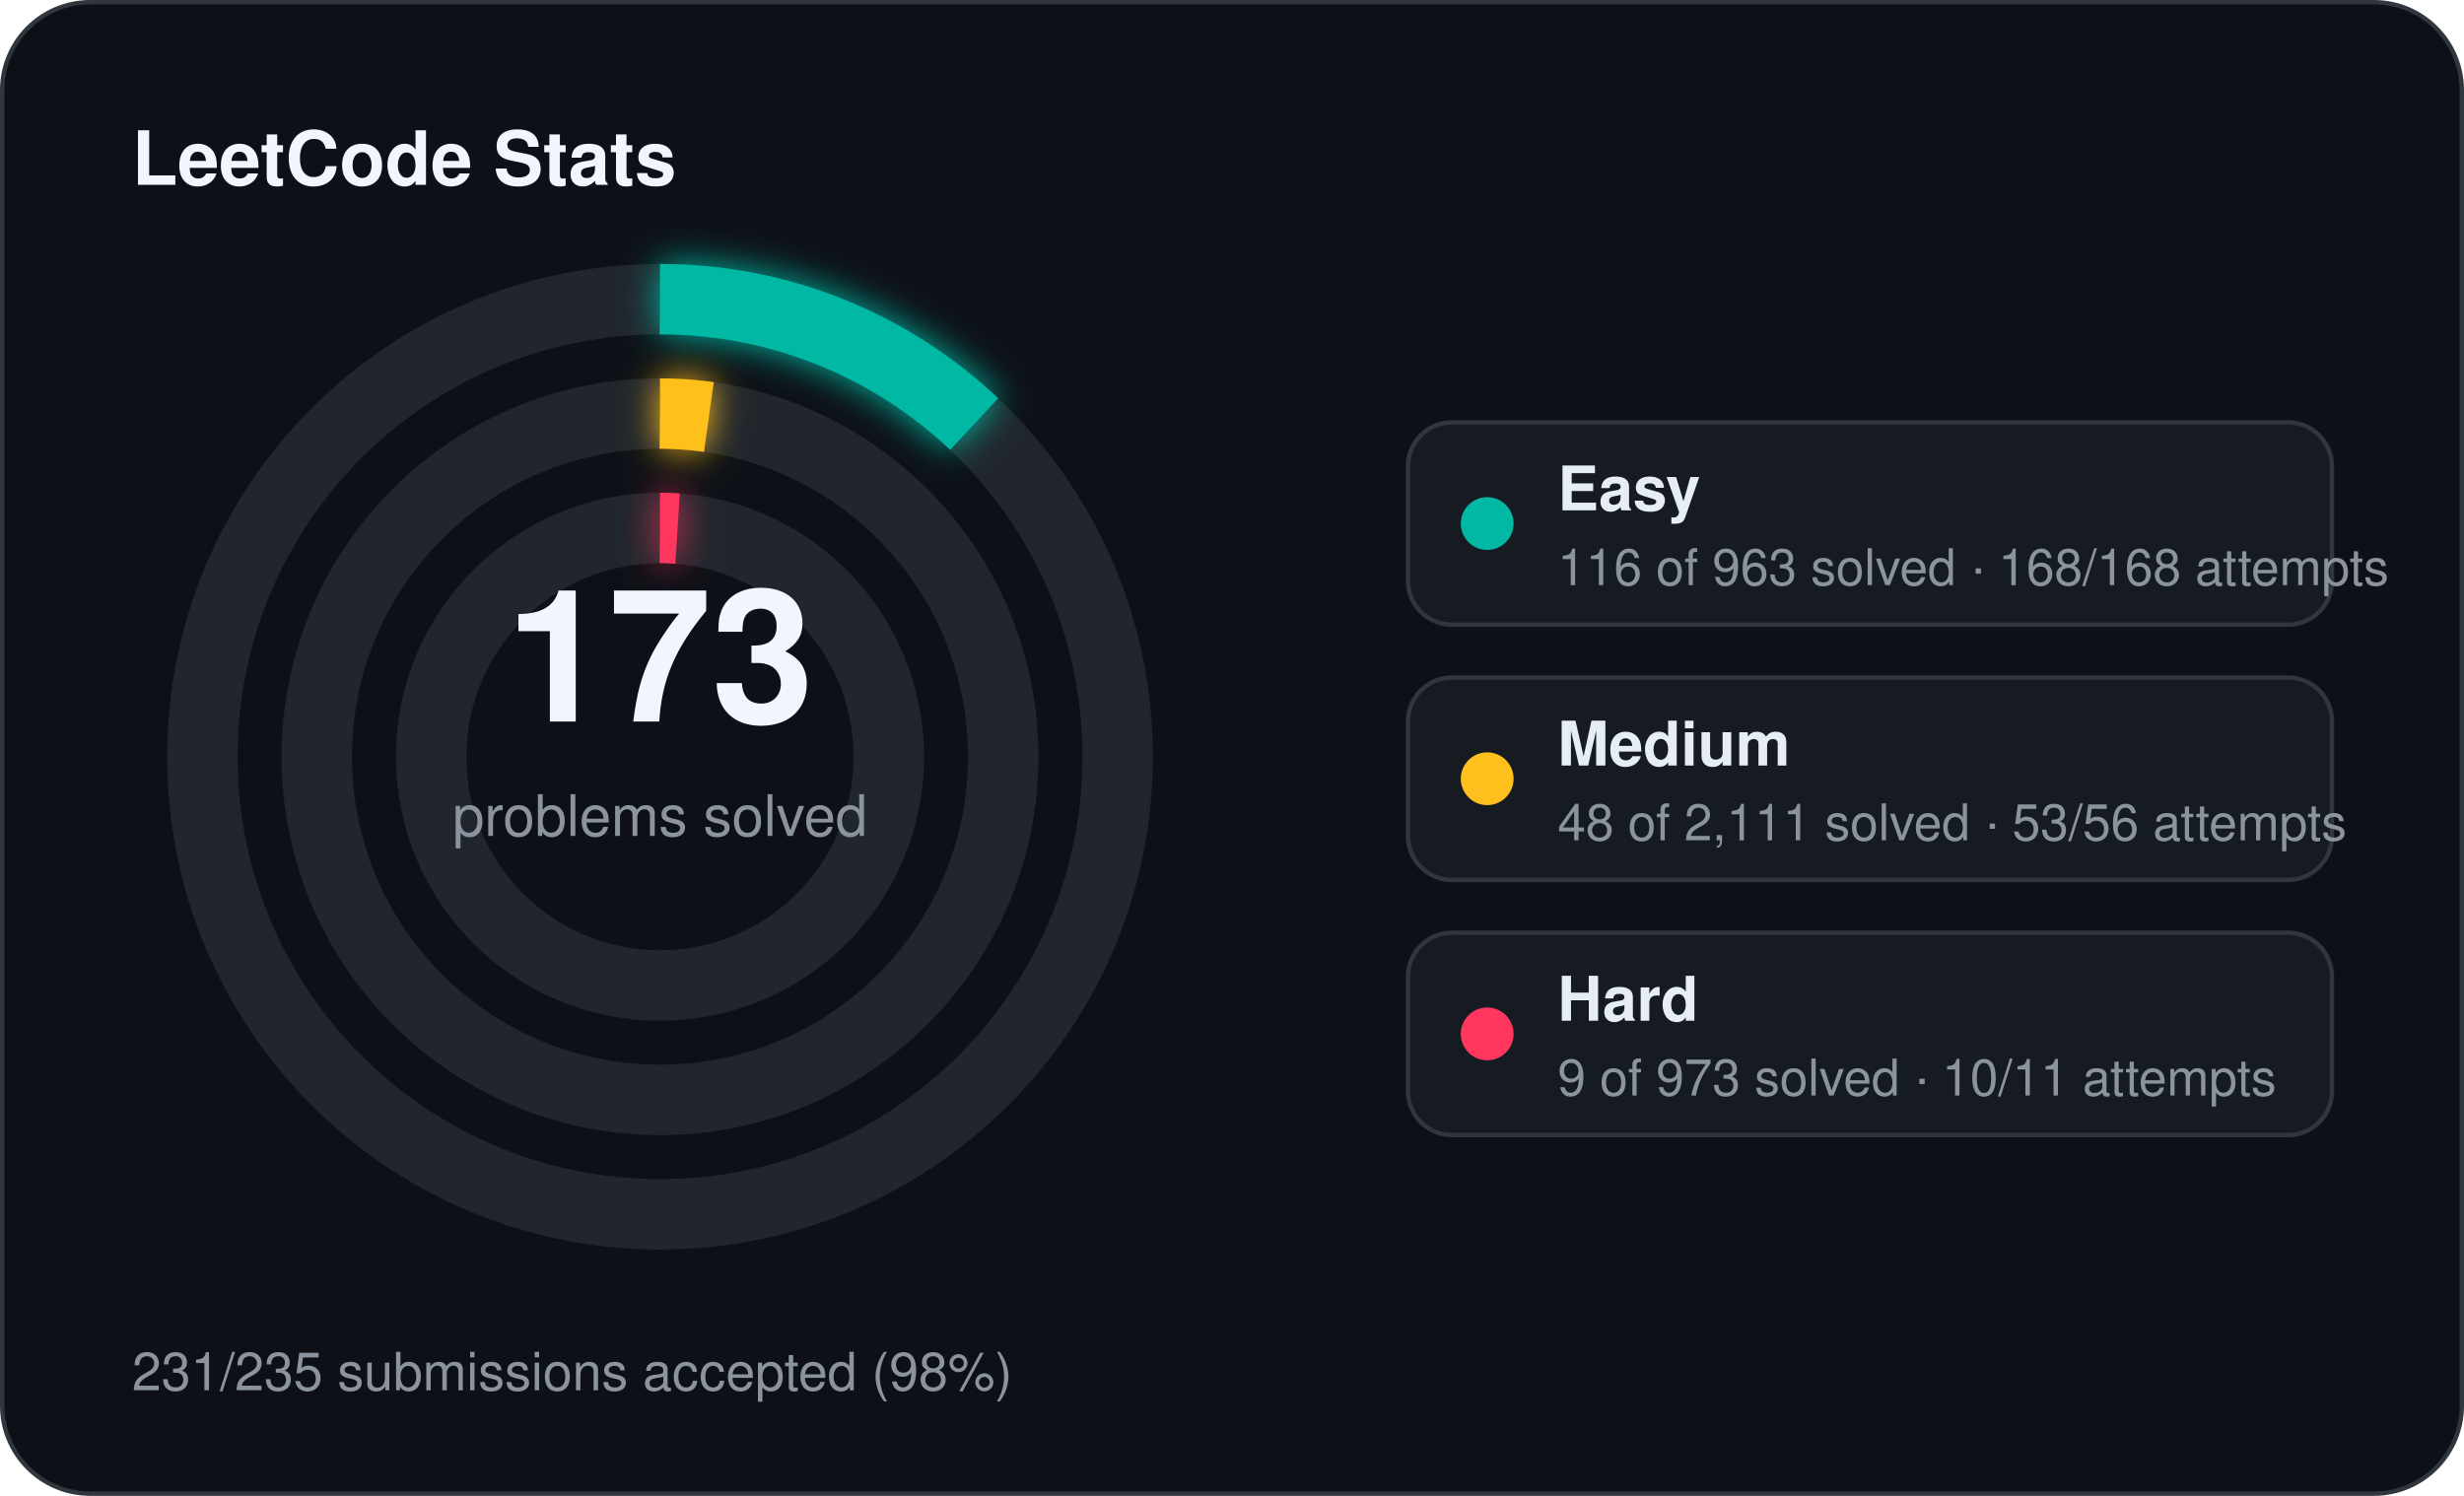
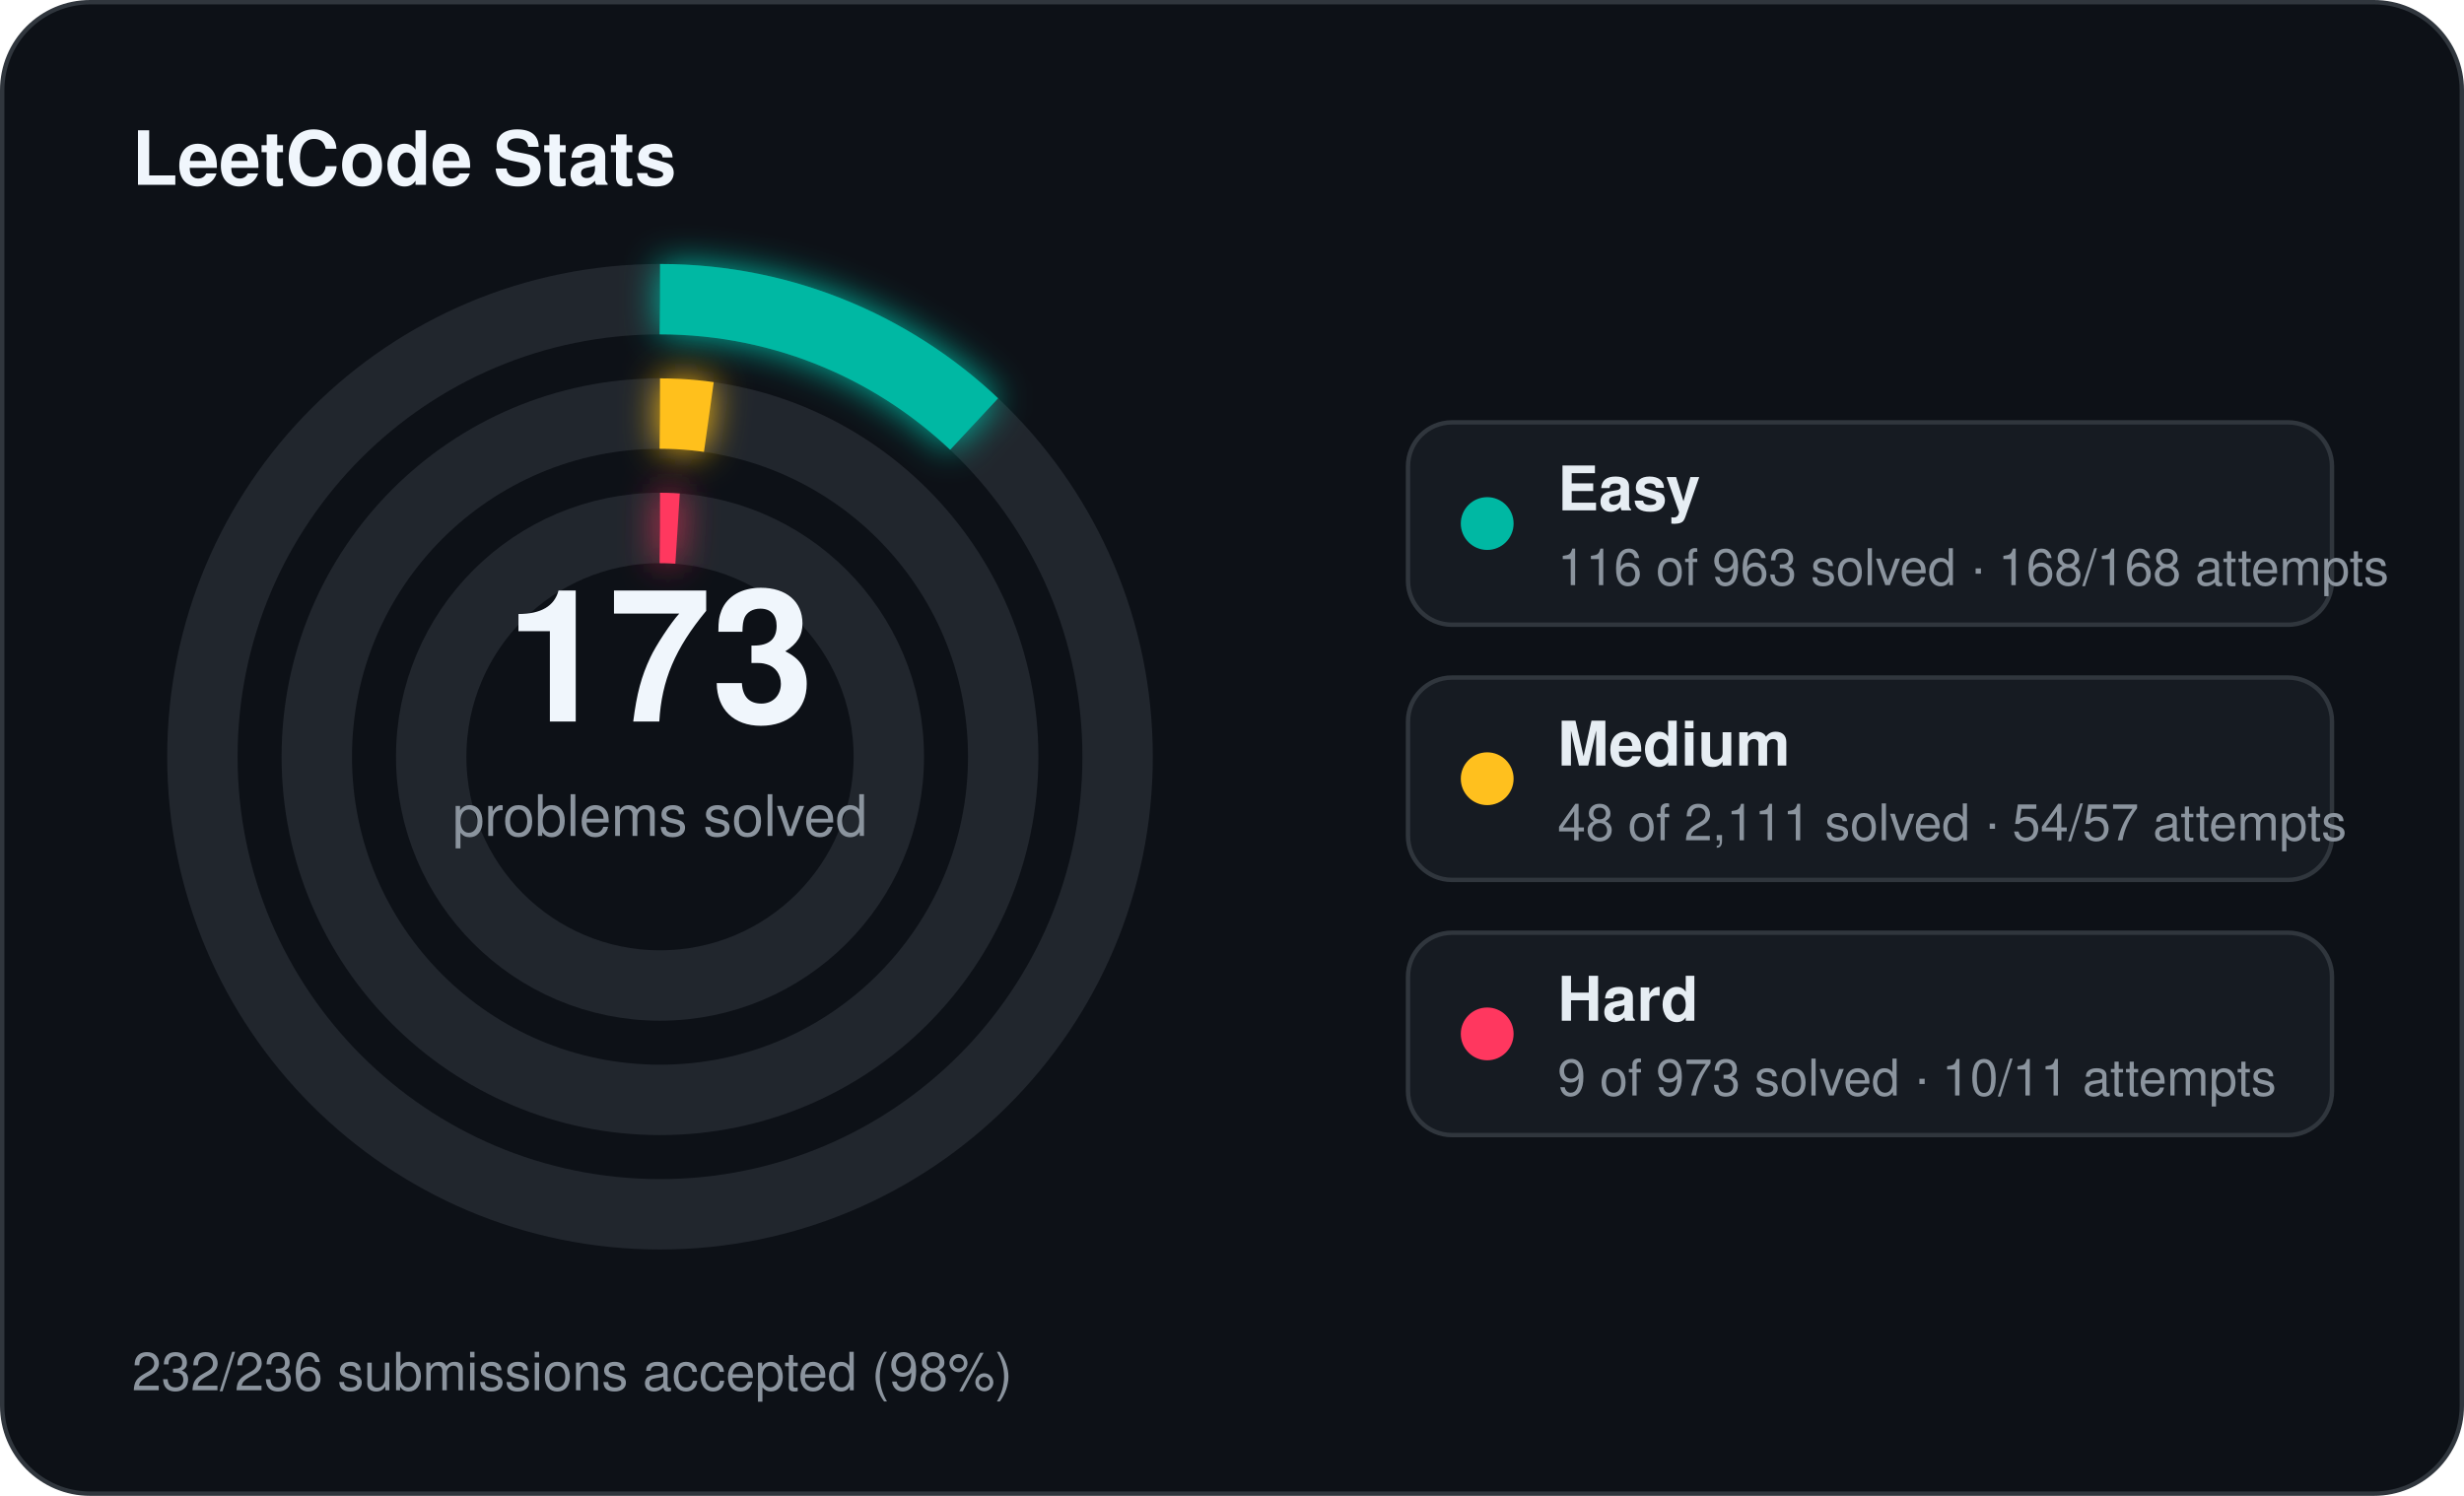
<svg xmlns="http://www.w3.org/2000/svg" width="560" height="340" viewBox="0 0 560 340">
  <defs>
    <filter id="stats-glow" x="-60%" y="-60%" width="220%" height="220%">
      <feGaussianBlur stdDeviation="4" result="blur" />
      <feMerge>
        <feMergeNode in="blur" />
        <feMergeNode in="SourceGraphic" />
      </feMerge>
    </filter>
  </defs>
  <rect x="0.5" y="0.5" width="559" height="339" rx="20" fill="#0d1117" stroke="#30363d" stroke-width="1" />
  <text x="30" y="42" fill="#f0f6fc" font-family="Segoe UI, Helvetica, Arial, sans-serif" font-size="17" font-weight="700">LeetCode Stats</text>
  <circle cx="150" cy="172" r="104" fill="none" stroke="#21262d" stroke-width="16" />
  <circle cx="150" cy="172" r="104" fill="none" stroke="#00b8a3" stroke-width="16" stroke-linecap="butt" stroke-dasharray="78.71 653.45" transform="rotate(-90 150 172)" filter="url(#stats-glow)" />
  <circle cx="150" cy="172" r="78" fill="none" stroke="#21262d" stroke-width="16" />
  <circle cx="150" cy="172" r="78" fill="none" stroke="#ffc01e" stroke-width="16" stroke-linecap="butt" stroke-dasharray="11.14 490.09" transform="rotate(-90 150 172)" filter="url(#stats-glow)" />
  <circle cx="150" cy="172" r="52" fill="none" stroke="#21262d" stroke-width="16" />
  <circle cx="150" cy="172" r="52" fill="none" stroke="#ff375f" stroke-width="16" stroke-linecap="butt" stroke-dasharray="4.00 326.73" transform="rotate(-90 150 172)" filter="url(#stats-glow)" />
  <text x="150" y="164" text-anchor="middle" fill="#f0f6fc" font-family="Segoe UI, Helvetica, Arial, sans-serif" font-size="42" font-weight="700">173</text>
  <text x="150" y="190" text-anchor="middle" fill="#8b949e" font-family="Segoe UI, Helvetica, Arial, sans-serif" font-size="13">problems solved</text>
  <rect x="320" y="96" width="210" height="46" rx="10" fill="#161b22" stroke="#30363d" stroke-width="1" />
  <circle cx="338" cy="119" r="6" fill="#00b8a3" />
  <text x="354" y="116" fill="#e6edf3" font-family="Segoe UI, Helvetica, Arial, sans-serif" font-size="14" font-weight="600">Easy</text>
  <text x="354" y="133" fill="#8b949e" font-family="Segoe UI, Helvetica, Arial, sans-serif" font-size="11.5">116 of 963 solved · 168/168 attempts</text>
  <rect x="320" y="154" width="210" height="46" rx="10" fill="#161b22" stroke="#30363d" stroke-width="1" />
  <circle cx="338" cy="177" r="6" fill="#ffc01e" />
  <text x="354" y="174" fill="#e6edf3" font-family="Segoe UI, Helvetica, Arial, sans-serif" font-size="14" font-weight="600">Medium</text>
-   <text x="354" y="191" fill="#8b949e" font-family="Segoe UI, Helvetica, Arial, sans-serif" font-size="11.5">48 of 2,111 solved · 53/56 attempts</text>
+   <text x="354" y="191" fill="#8b949e" font-family="Segoe UI, Helvetica, Arial, sans-serif" font-size="11.5">48 of 2,111 solved · 54/57 attempts</text>
  <rect x="320" y="212" width="210" height="46" rx="10" fill="#161b22" stroke="#30363d" stroke-width="1" />
  <circle cx="338" cy="235" r="6" fill="#ff375f" />
  <text x="354" y="232" fill="#e6edf3" font-family="Segoe UI, Helvetica, Arial, sans-serif" font-size="14" font-weight="600">Hard</text>
  <text x="354" y="249" fill="#8b949e" font-family="Segoe UI, Helvetica, Arial, sans-serif" font-size="11.5">9 of 973 solved · 10/11 attempts</text>
-   <text x="30" y="316" fill="#8b949e" font-family="Segoe UI, Helvetica, Arial, sans-serif" font-size="12">231/235 submissions accepted (98%)</text>
+   <text x="30" y="316" fill="#8b949e" font-family="Segoe UI, Helvetica, Arial, sans-serif" font-size="12">232/236 submissions accepted (98%)</text>
</svg>
